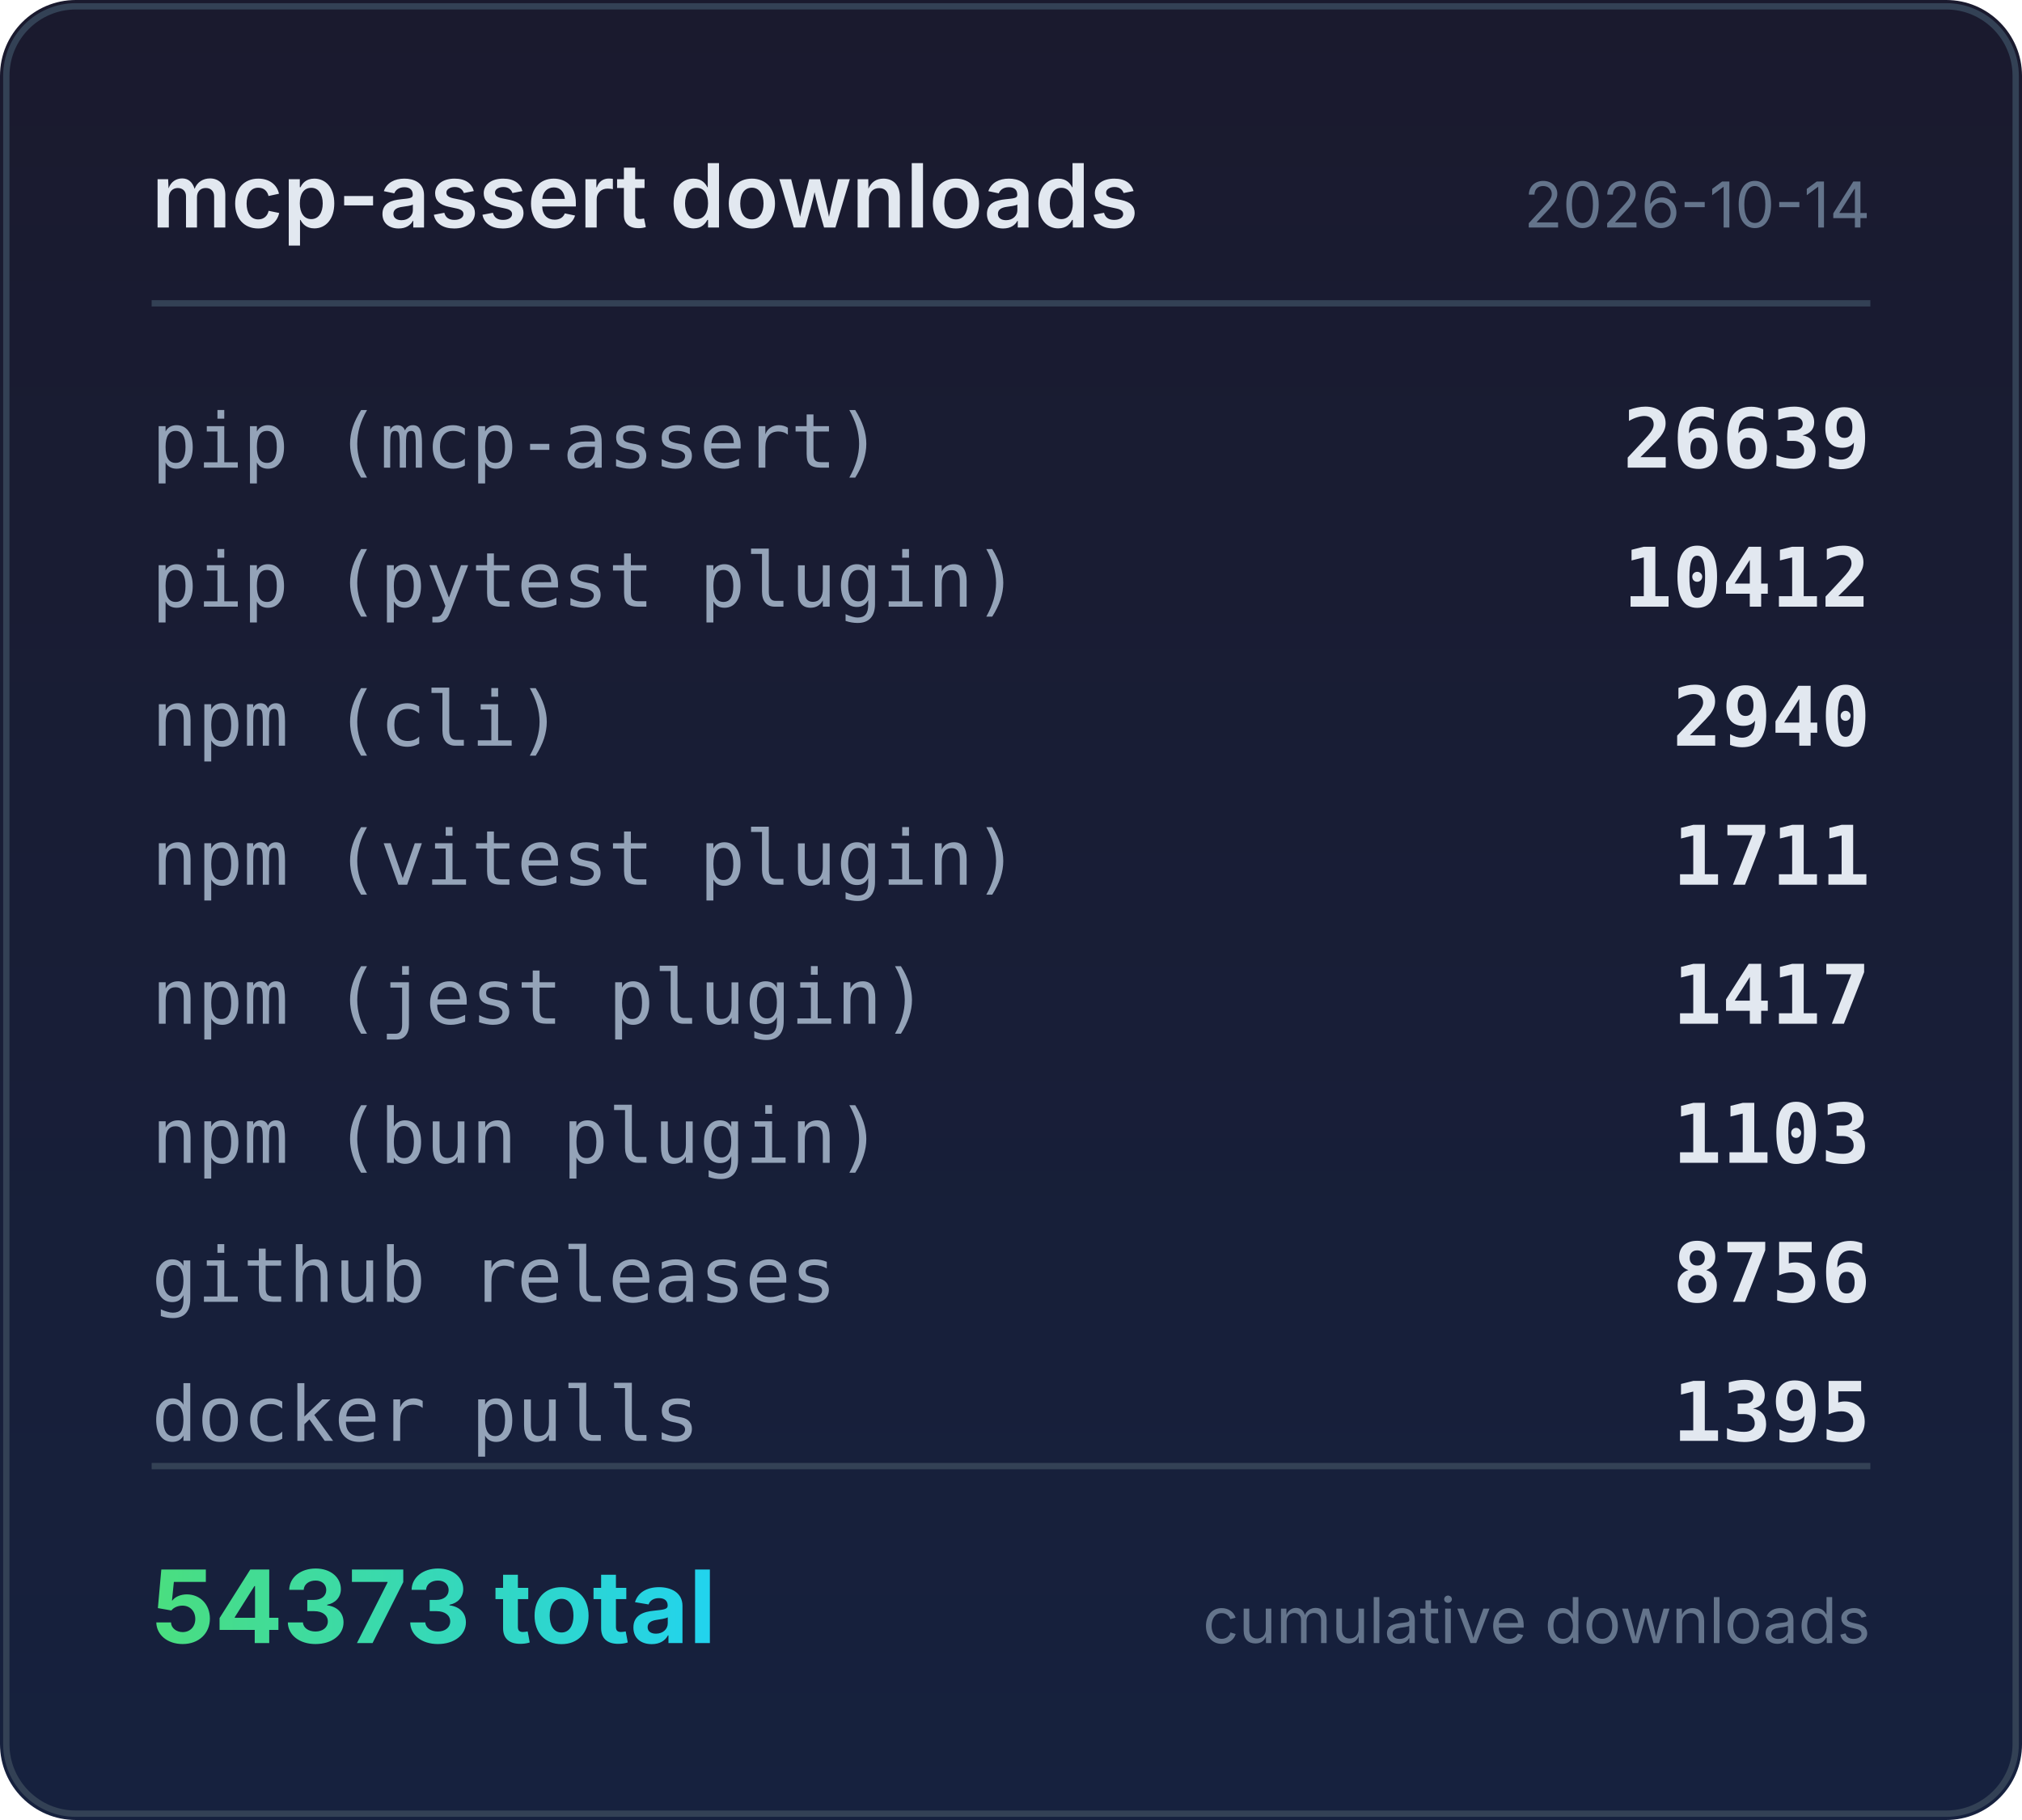
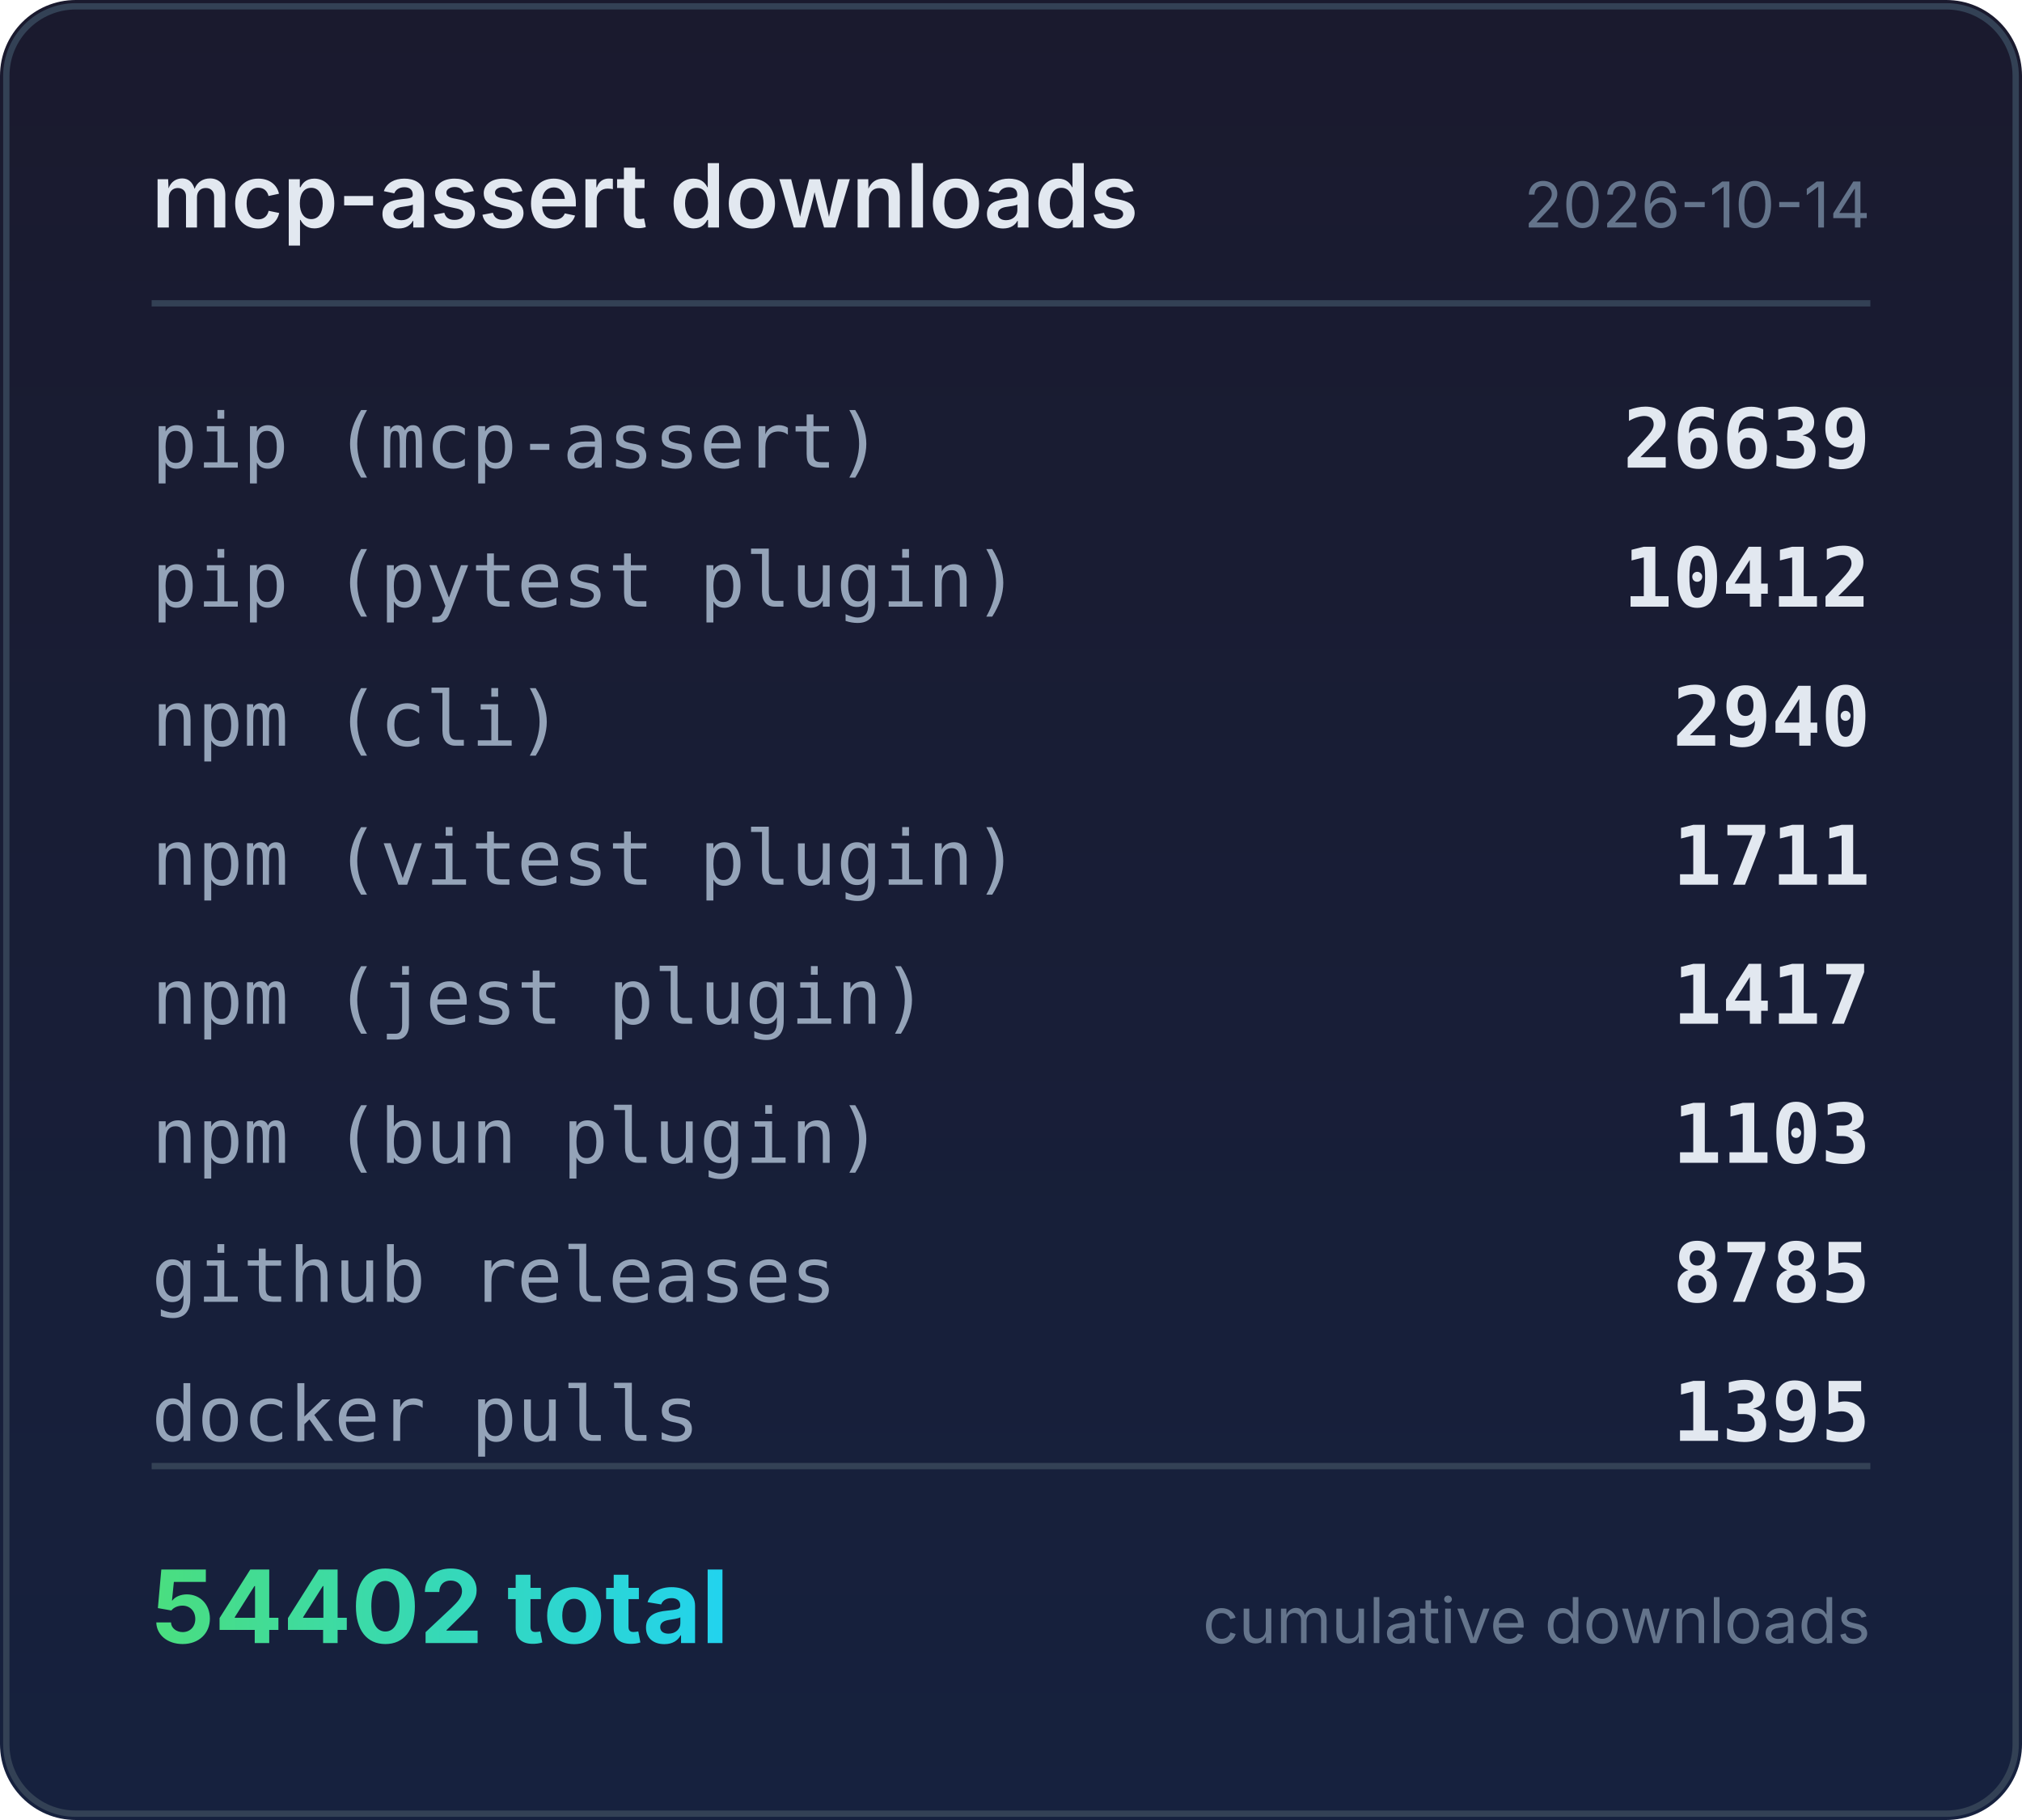
<svg xmlns="http://www.w3.org/2000/svg" width="320" height="288" viewBox="0 0 320 288">
  <defs>
    <linearGradient id="bg" x1="0" y1="0" x2="0" y2="1">
      <stop offset="0%" stop-color="#1a1a2e" />
      <stop offset="100%" stop-color="#16213e" />
    </linearGradient>
    <linearGradient id="accent" x1="0" y1="0" x2="1" y2="0">
      <stop offset="0%" stop-color="#4ade80" />
      <stop offset="100%" stop-color="#22d3ee" />
    </linearGradient>
  </defs>
  <rect width="320" height="288" rx="12" fill="url(#bg)" />
  <rect x="1" y="1" width="318" height="286" rx="11" fill="none" stroke="#334155" stroke-width="1" />
  <text x="24" y="36" fill="#e2e8f0" font-family="system-ui,-apple-system,sans-serif" font-size="14" font-weight="600">mcp-assert downloads</text>
  <text x="296" y="36" fill="#64748b" font-family="system-ui,-apple-system,sans-serif" font-size="10" text-anchor="end">2026-10-14</text>
  <line x1="24" y1="48" x2="296" y2="48" stroke="#334155" stroke-width="1" />
  <text x="24" y="74" fill="#94a3b8" font-family="ui-monospace,monospace" font-size="12">pip (mcp-assert)</text>
  <text x="296" y="74" fill="#e2e8f0" font-family="ui-monospace,monospace" font-size="13" font-weight="600" text-anchor="end">26639</text>
  <text x="24" y="96" fill="#94a3b8" font-family="ui-monospace,monospace" font-size="12">pip (pytest plugin)</text>
  <text x="296" y="96" fill="#e2e8f0" font-family="ui-monospace,monospace" font-size="13" font-weight="600" text-anchor="end">10412</text>
  <text x="24" y="118" fill="#94a3b8" font-family="ui-monospace,monospace" font-size="12">npm (cli)</text>
  <text x="296" y="118" fill="#e2e8f0" font-family="ui-monospace,monospace" font-size="13" font-weight="600" text-anchor="end">2940</text>
  <text x="24" y="140" fill="#94a3b8" font-family="ui-monospace,monospace" font-size="12">npm (vitest plugin)</text>
  <text x="296" y="140" fill="#e2e8f0" font-family="ui-monospace,monospace" font-size="13" font-weight="600" text-anchor="end">1711</text>
  <text x="24" y="162" fill="#94a3b8" font-family="ui-monospace,monospace" font-size="12">npm (jest plugin)</text>
  <text x="296" y="162" fill="#e2e8f0" font-family="ui-monospace,monospace" font-size="13" font-weight="600" text-anchor="end">1417</text>
  <text x="24" y="184" fill="#94a3b8" font-family="ui-monospace,monospace" font-size="12">npm (bun plugin)</text>
  <text x="296" y="184" fill="#e2e8f0" font-family="ui-monospace,monospace" font-size="13" font-weight="600" text-anchor="end">1103</text>
  <text x="24" y="206" fill="#94a3b8" font-family="ui-monospace,monospace" font-size="12">github releases</text>
-   <text x="296" y="206" fill="#e2e8f0" font-family="ui-monospace,monospace" font-size="13" font-weight="600" text-anchor="end">8756</text>
+   <text x="296" y="206" fill="#e2e8f0" font-family="ui-monospace,monospace" font-size="13" font-weight="600" text-anchor="end">8785</text>
  <text x="24" y="228" fill="#94a3b8" font-family="ui-monospace,monospace" font-size="12">docker pulls</text>
  <text x="296" y="228" fill="#e2e8f0" font-family="ui-monospace,monospace" font-size="13" font-weight="600" text-anchor="end">1395</text>
  <line x1="24" y1="232" x2="296" y2="232" stroke="#334155" stroke-width="1" />
-   <text x="24" y="260" fill="url(#accent)" font-family="system-ui,-apple-system,sans-serif" font-size="16" font-weight="700">54373 total</text>
+   <text x="24" y="260" fill="url(#accent)" font-family="system-ui,-apple-system,sans-serif" font-size="16" font-weight="700">54402 total</text>
  <text x="296" y="260" fill="#64748b" font-family="system-ui,-apple-system,sans-serif" font-size="10" text-anchor="end">cumulative downloads</text>
</svg>
